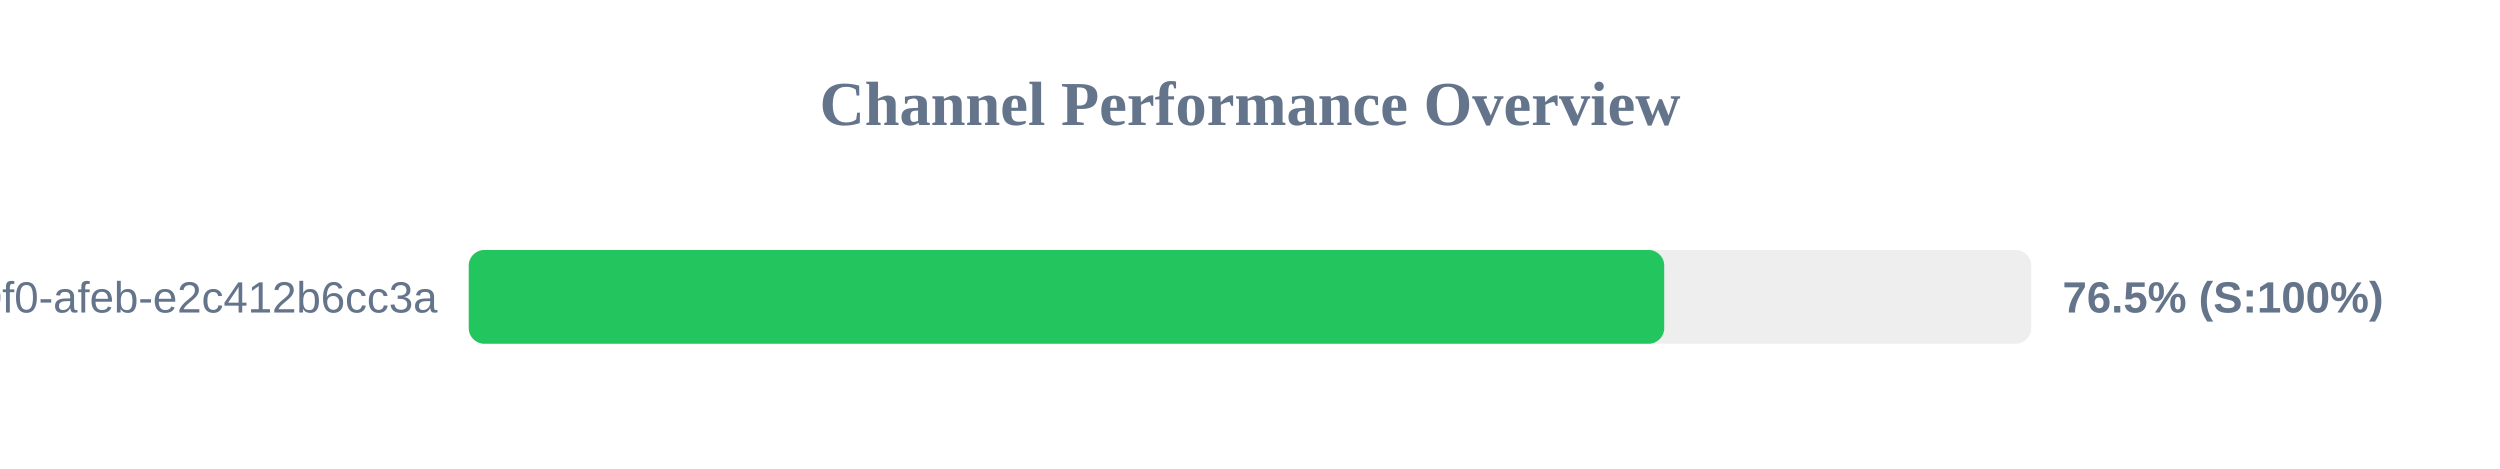
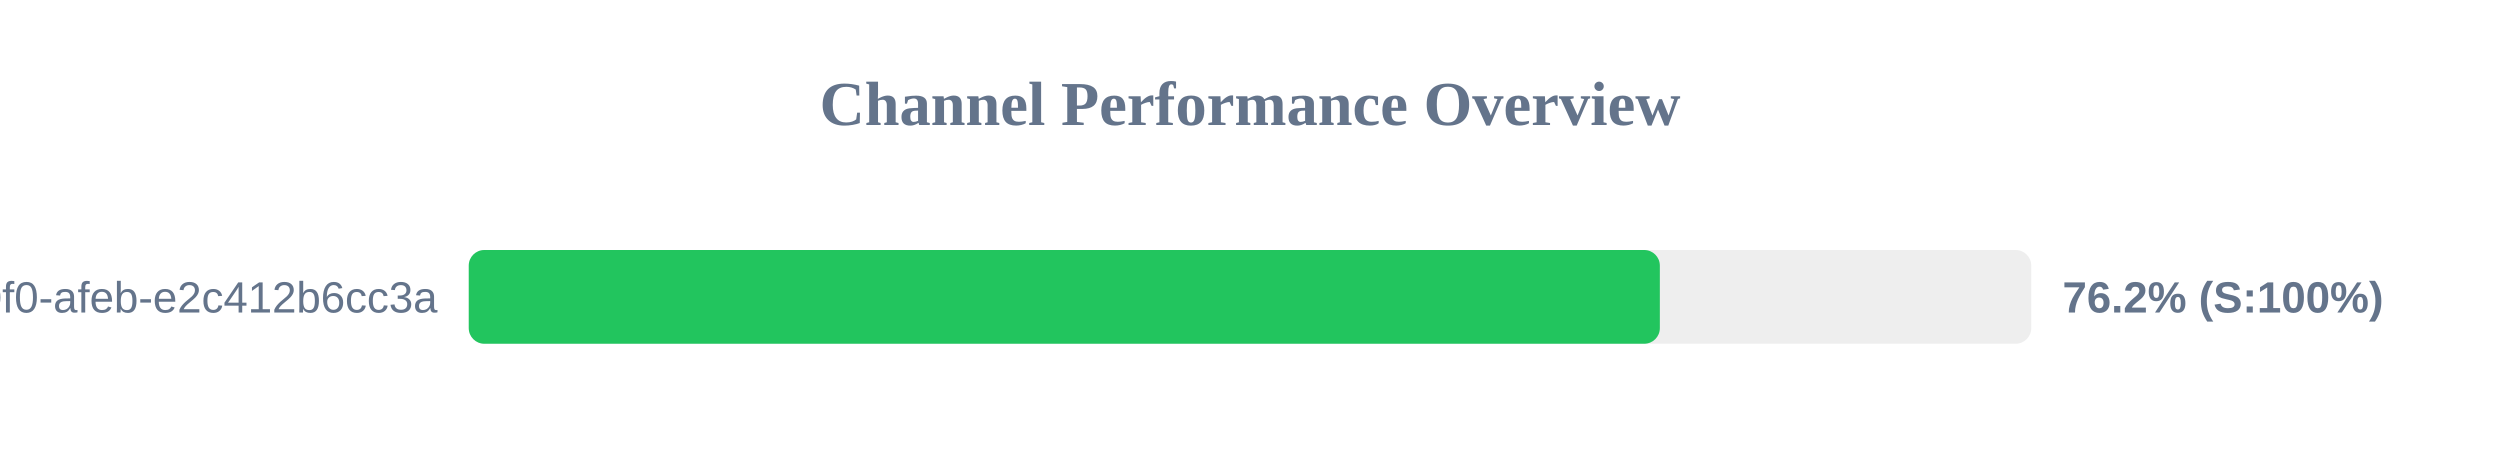
<svg xmlns="http://www.w3.org/2000/svg" width="800" height="150" version="1.1">
  <style>
        .row { font: 14px Arial; fill: #64748b; }
        .score { font: bold 14px Arial; fill: #64748b; }
    </style>
  <text x="400" y="40" text-anchor="middle" font-size="20px" font-weight="bold" fill="#64748b">Channel Performance Overview</text>
  <rect x="150" y="80" width="500" height="30" fill="#eee" rx="5" />
-   <rect x="150" y="80" width="382.55" height="30" fill="#22c55e" rx="5" />
+   <rect x="150" y="80" width="381.15" height="30" fill="#22c55e" rx="5" />
  <text x="140" y="100" text-anchor="end" class="row">?uuid=c6e02cd8-ce11-40f0-afeb-e2c412b6cc3a</text>
-   <text x="660" y="100" text-anchor="start" class="score">76.5% (S:100%)</text>
+   <text x="660" y="100" text-anchor="start" class="score">76.2% (S:100%)</text>
</svg>
